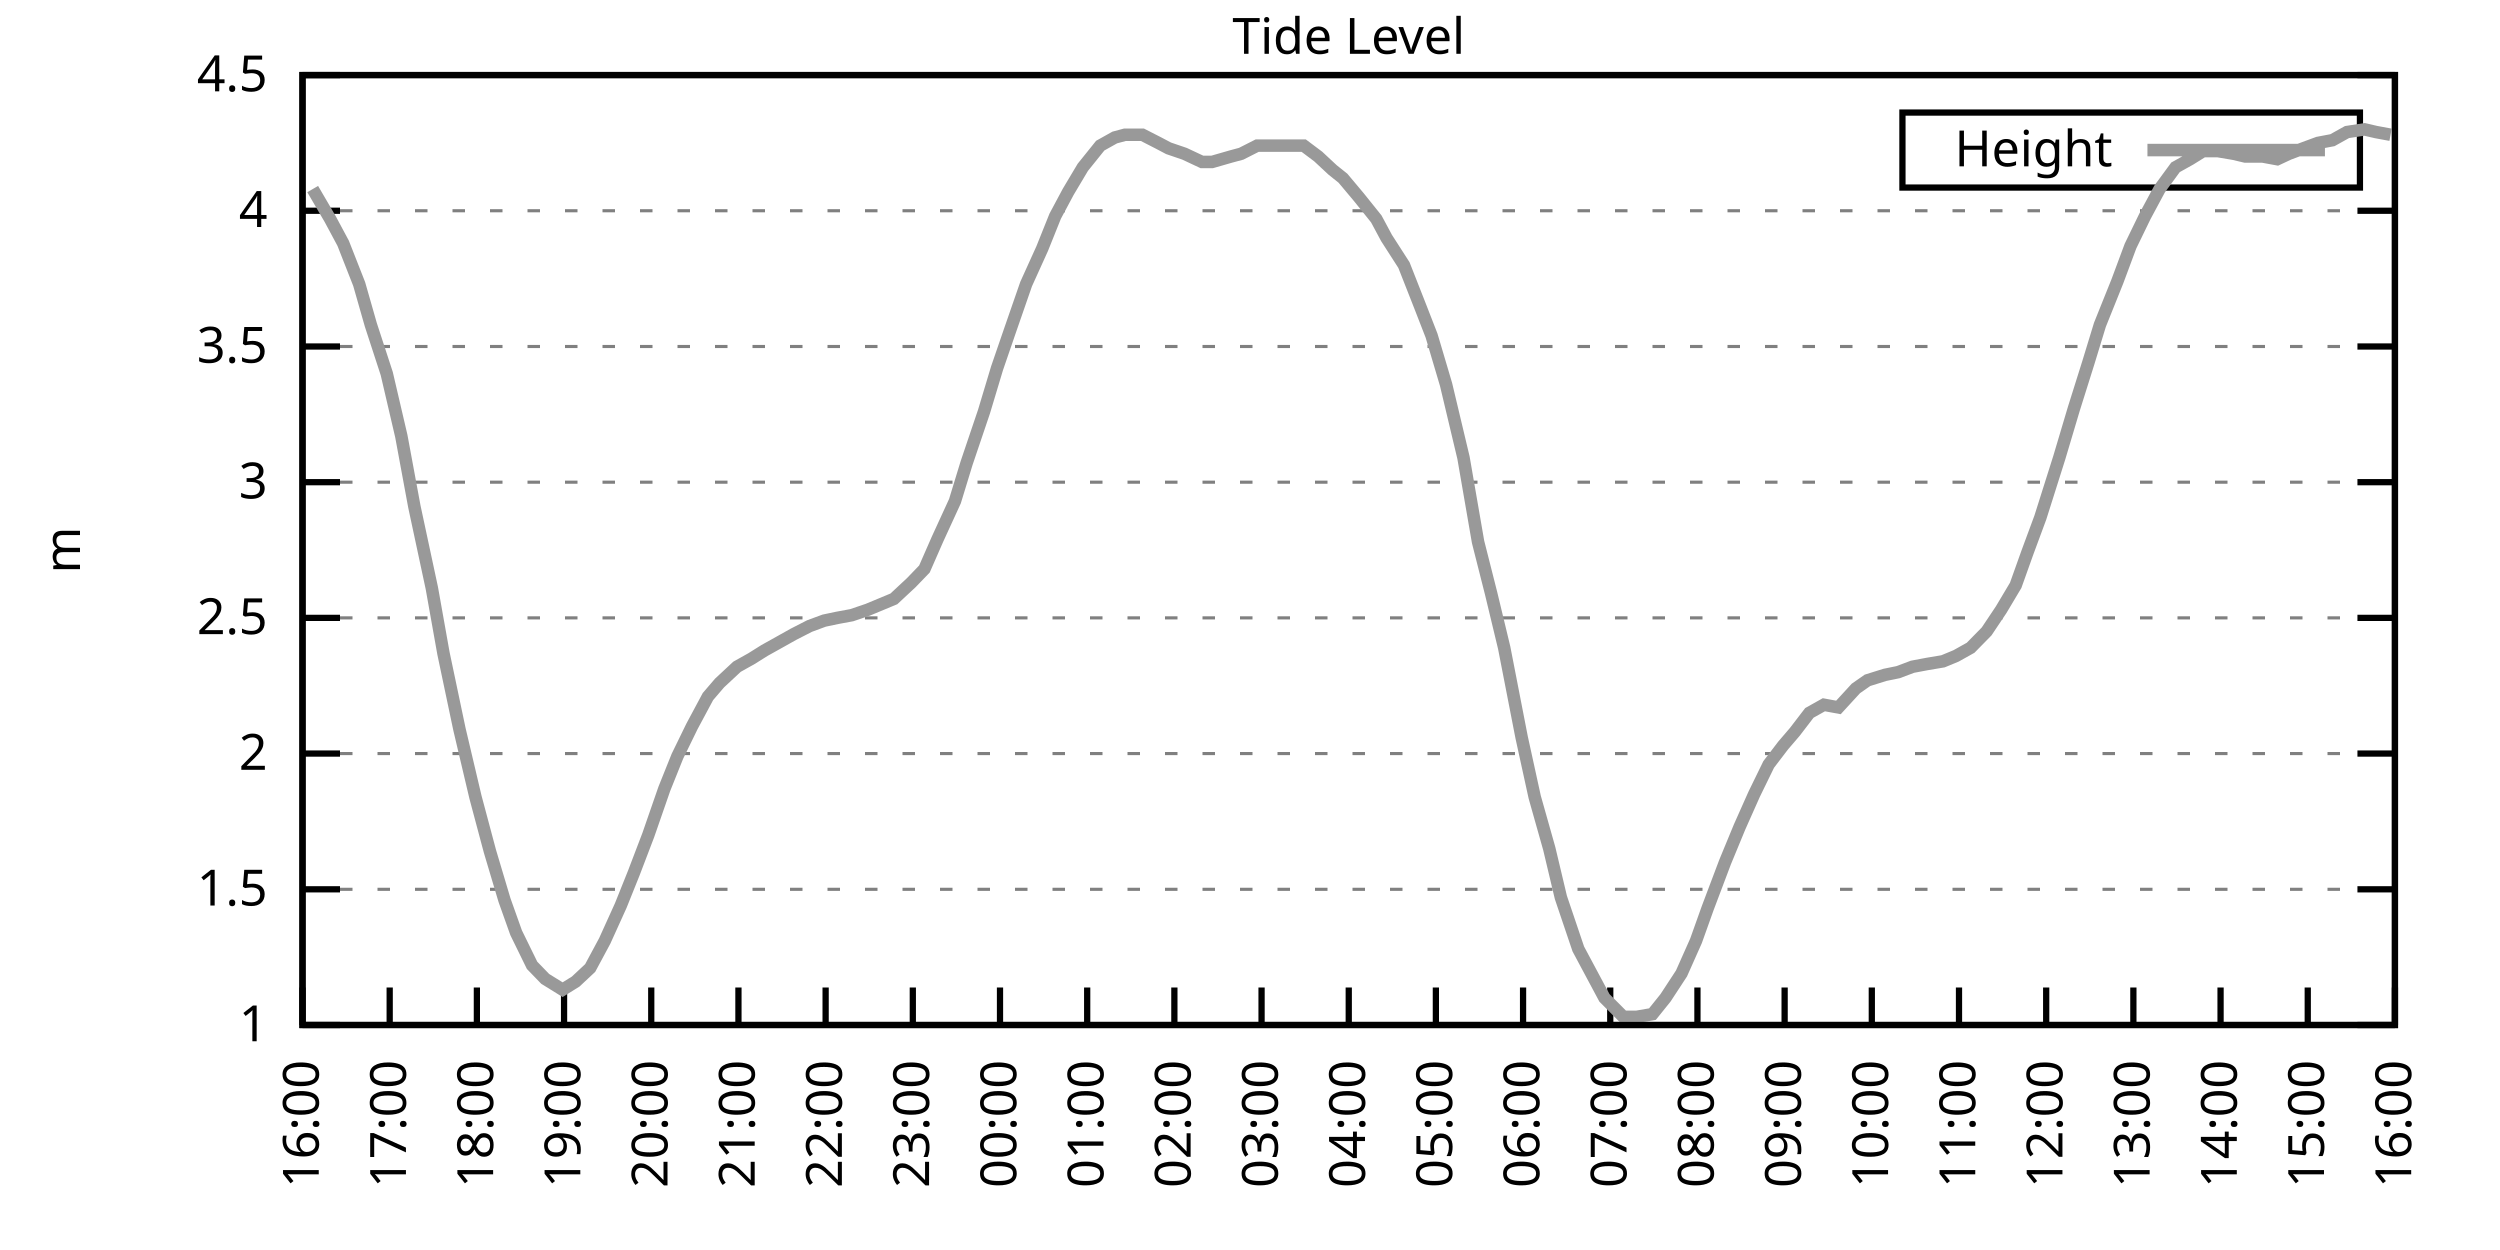
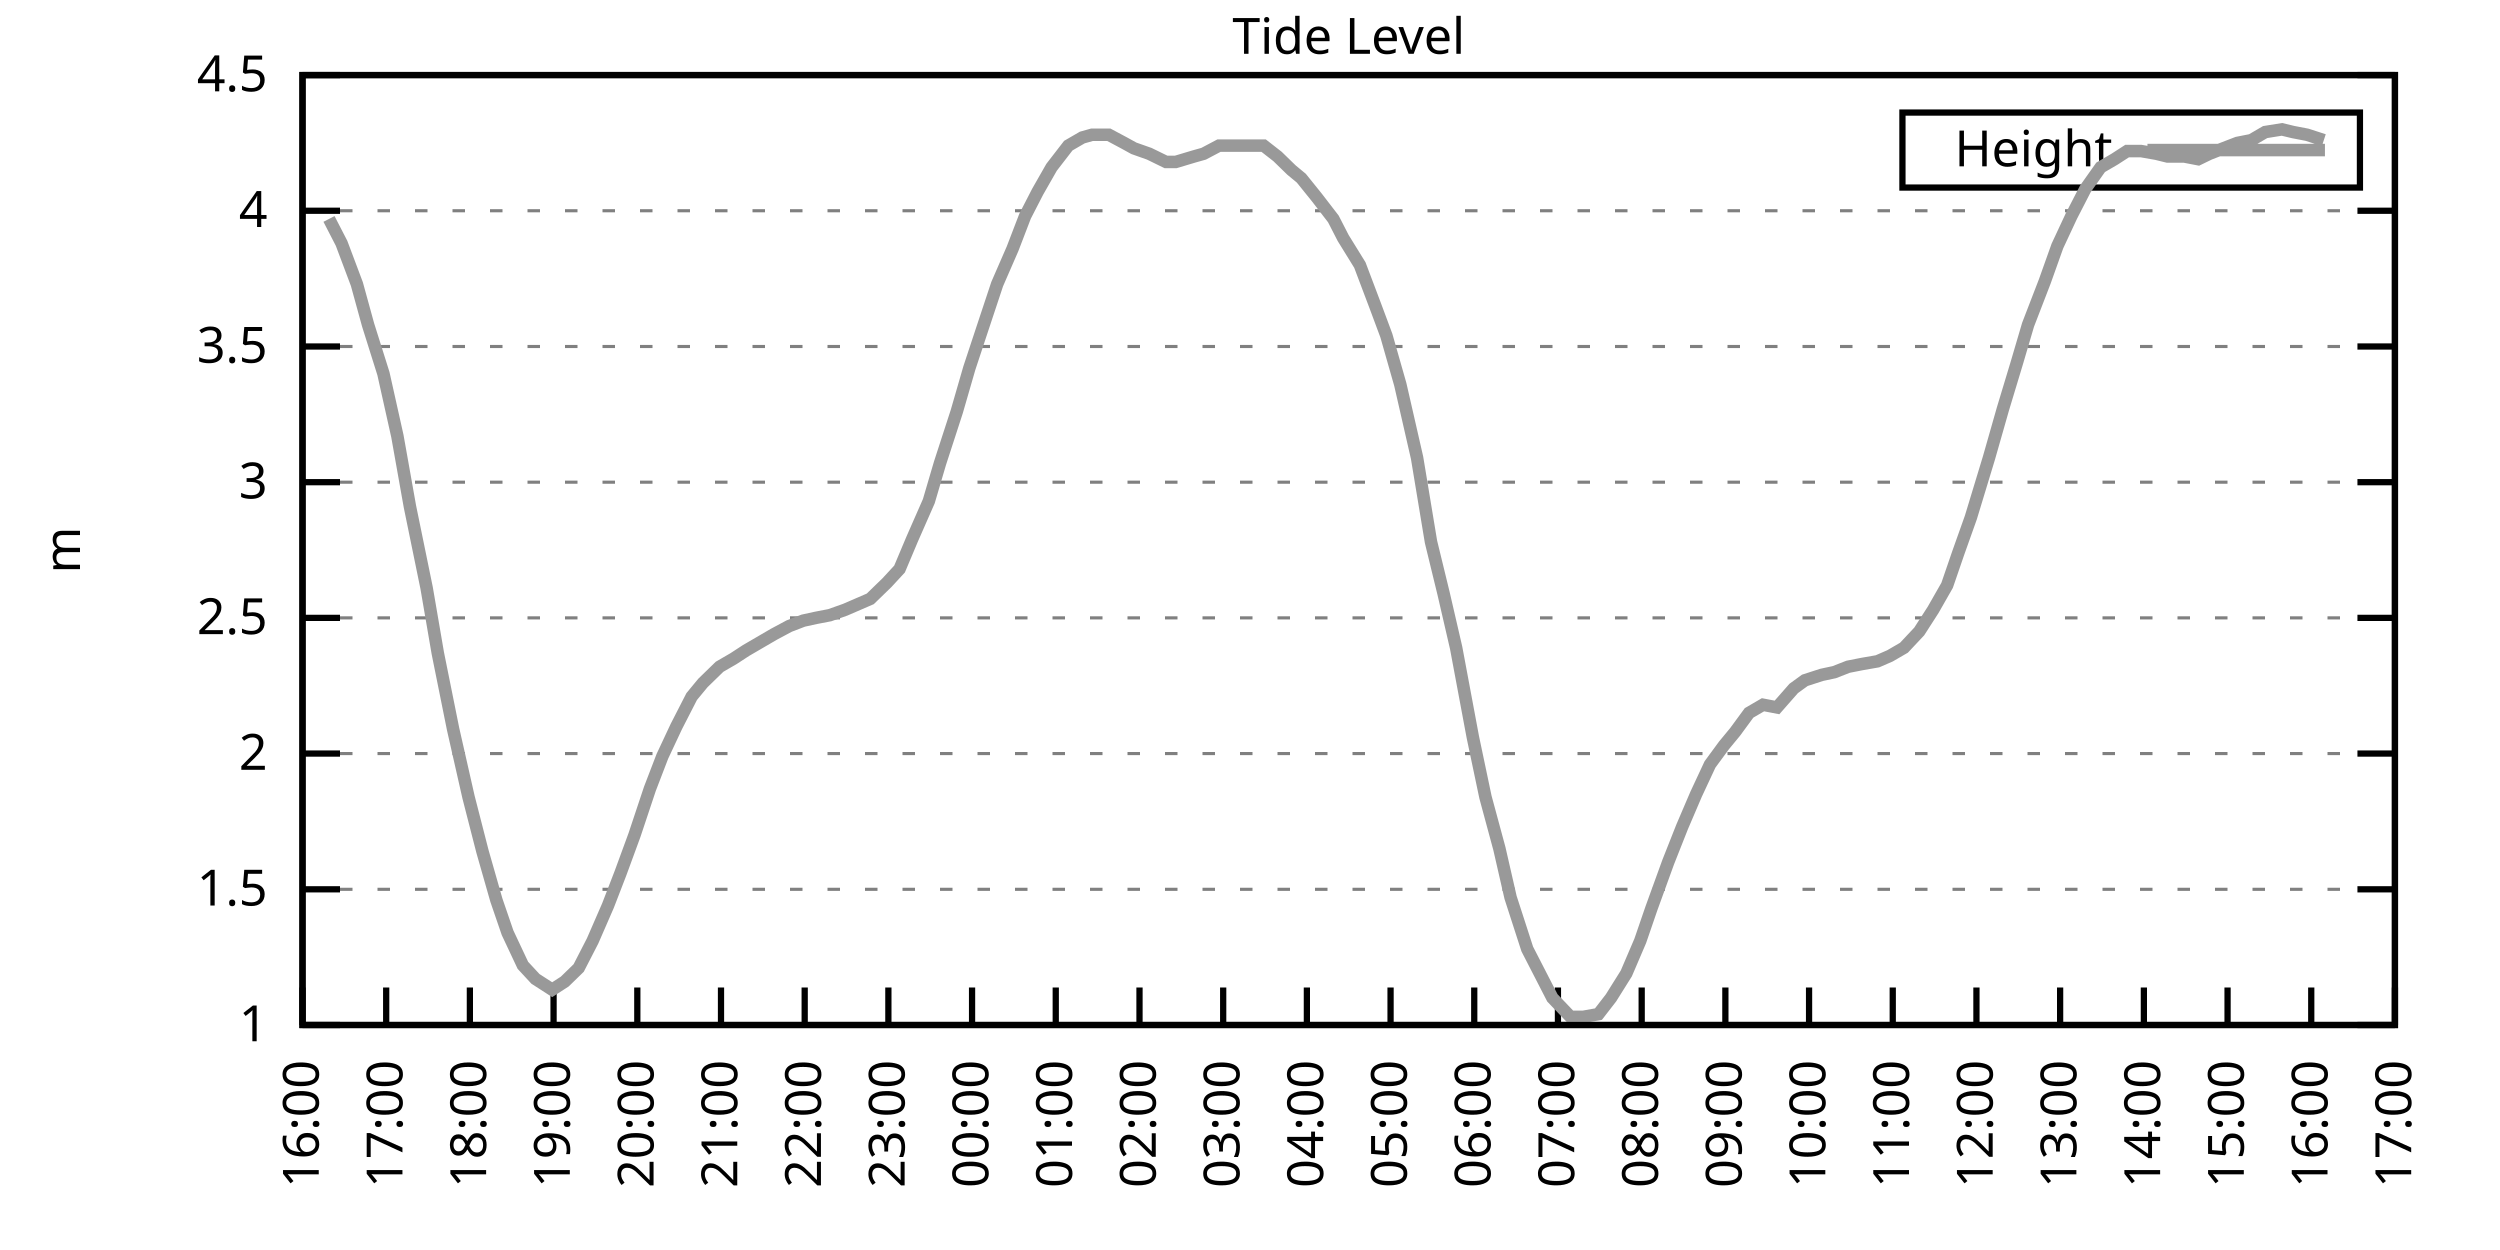
<svg xmlns="http://www.w3.org/2000/svg" xmlns:xlink="http://www.w3.org/1999/xlink" width="400" height="200" viewBox="0 0 400 200">
  <g id="gnuplot_canvas">
    <rect x="0" y="0" width="400" height="200" fill="none" />
    <defs>
      <circle id="gpDot" r="0.5" stroke-width="0.5" stroke="currentColor" />
      <path id="gpPt0" stroke-width="0.333" stroke="currentColor" d="M-1,0 h2 M0,-1 v2" />
      <path id="gpPt1" stroke-width="0.333" stroke="currentColor" d="M-1,-1 L1,1 M1,-1 L-1,1" />
      <path id="gpPt2" stroke-width="0.333" stroke="currentColor" d="M-1,0 L1,0 M0,-1 L0,1 M-1,-1 L1,1 M-1,1 L1,-1" />
      <rect id="gpPt3" stroke-width="0.333" stroke="currentColor" x="-1" y="-1" width="2" height="2" />
      <rect id="gpPt4" stroke-width="0.333" stroke="currentColor" fill="currentColor" x="-1" y="-1" width="2" height="2" />
      <circle id="gpPt5" stroke-width="0.333" stroke="currentColor" cx="0" cy="0" r="1" />
      <use xlink:href="#gpPt5" id="gpPt6" fill="currentColor" stroke="none" />
      <path id="gpPt7" stroke-width="0.333" stroke="currentColor" d="M0,-1.33 L-1.33,0.67 L1.33,0.67 z" />
      <use xlink:href="#gpPt7" id="gpPt8" fill="currentColor" stroke="none" />
      <use xlink:href="#gpPt7" id="gpPt9" stroke="currentColor" transform="rotate(180)" />
      <use xlink:href="#gpPt9" id="gpPt10" fill="currentColor" stroke="none" />
      <use xlink:href="#gpPt3" id="gpPt11" stroke="currentColor" transform="rotate(45)" />
      <use xlink:href="#gpPt11" id="gpPt12" fill="currentColor" stroke="none" />
      <path id="gpPt13" stroke-width="0.333" stroke="currentColor" d="M0,1.330 L1.265,0.411 L0.782,-1.067 L-0.782,-1.076 L-1.265,0.411 z" />
      <use xlink:href="#gpPt13" id="gpPt14" fill="currentColor" stroke="none" />
      <filter id="textbox" filterUnits="objectBoundingBox" x="0" y="0" height="1" width="1">
        <feFlood flood-color="white" flood-opacity="1" result="bgnd" />
        <feComposite in="SourceGraphic" in2="bgnd" operator="atop" />
      </filter>
      <filter id="greybox" filterUnits="objectBoundingBox" x="0" y="0" height="1" width="1">
        <feFlood flood-color="lightgrey" flood-opacity="1" result="grey" />
        <feComposite in="SourceGraphic" in2="grey" operator="atop" />
      </filter>
    </defs>
    <g fill="none" color="white" stroke="currentColor" stroke-width="1.00" stroke-linecap="butt" stroke-linejoin="miter">
</g>
    <g fill="none" color="black" stroke="currentColor" stroke-width="1.00" stroke-linecap="butt" stroke-linejoin="miter">
      <g stroke="none" shape-rendering="crispEdges">
        <polygon fill="rgb(255, 255, 255)" points="48.40,164.00 383.18,164.00 383.18,12.02 48.40,12.02 " />
      </g>
    </g>
    <g fill="none" color="black" stroke="currentColor" stroke-width="1.00" stroke-linecap="butt" stroke-linejoin="miter">
</g>
    <g fill="none" color="black" stroke="black" stroke-width="0.50" stroke-linecap="butt" stroke-linejoin="miter">
</g>
    <g fill="none" color="gray" stroke="currentColor" stroke-width="0.50" stroke-linecap="butt" stroke-linejoin="miter">
      <path stroke="gray" stroke-dasharray="2,4" class="gridline" d="M48.40,164.00 L383.19,164.00  " />
    </g>
    <g fill="none" color="gray" stroke="gray" stroke-width="1.00" stroke-linecap="butt" stroke-linejoin="miter">
</g>
    <g fill="none" color="black" stroke="currentColor" stroke-width="1.00" stroke-linecap="butt" stroke-linejoin="miter">
      <path stroke="black" d="M48.40,164.00 L54.40,164.00 M383.19,164.00 L377.19,164.00  " />
      <g transform="translate(42.80,166.60)" stroke="none" fill="black" font-family="Sans" font-size="8.00" text-anchor="end">
        <text>
          <tspan font-family="Sans"> 1</tspan>
        </text>
      </g>
    </g>
    <g fill="none" color="black" stroke="currentColor" stroke-width="1.00" stroke-linecap="butt" stroke-linejoin="miter">
</g>
    <g fill="none" color="black" stroke="black" stroke-width="0.50" stroke-linecap="butt" stroke-linejoin="miter">
</g>
    <g fill="none" color="gray" stroke="currentColor" stroke-width="0.50" stroke-linecap="butt" stroke-linejoin="miter">
      <path stroke="gray" stroke-dasharray="2,4" class="gridline" d="M48.40,142.29 L383.19,142.29  " />
    </g>
    <g fill="none" color="gray" stroke="gray" stroke-width="1.00" stroke-linecap="butt" stroke-linejoin="miter">
</g>
    <g fill="none" color="black" stroke="currentColor" stroke-width="1.00" stroke-linecap="butt" stroke-linejoin="miter">
      <path stroke="black" d="M48.40,142.29 L54.40,142.29 M383.19,142.29 L377.19,142.29  " />
      <g transform="translate(42.80,144.89)" stroke="none" fill="black" font-family="Sans" font-size="8.00" text-anchor="end">
        <text>
          <tspan font-family="Sans"> 1.5</tspan>
        </text>
      </g>
    </g>
    <g fill="none" color="black" stroke="currentColor" stroke-width="1.00" stroke-linecap="butt" stroke-linejoin="miter">
</g>
    <g fill="none" color="black" stroke="black" stroke-width="0.50" stroke-linecap="butt" stroke-linejoin="miter">
</g>
    <g fill="none" color="gray" stroke="currentColor" stroke-width="0.50" stroke-linecap="butt" stroke-linejoin="miter">
      <path stroke="gray" stroke-dasharray="2,4" class="gridline" d="M48.40,120.57 L383.19,120.57  " />
    </g>
    <g fill="none" color="gray" stroke="gray" stroke-width="1.00" stroke-linecap="butt" stroke-linejoin="miter">
</g>
    <g fill="none" color="black" stroke="currentColor" stroke-width="1.00" stroke-linecap="butt" stroke-linejoin="miter">
      <path stroke="black" d="M48.40,120.57 L54.40,120.57 M383.19,120.57 L377.19,120.57  " />
      <g transform="translate(42.80,123.17)" stroke="none" fill="black" font-family="Sans" font-size="8.00" text-anchor="end">
        <text>
          <tspan font-family="Sans"> 2</tspan>
        </text>
      </g>
    </g>
    <g fill="none" color="black" stroke="currentColor" stroke-width="1.00" stroke-linecap="butt" stroke-linejoin="miter">
</g>
    <g fill="none" color="black" stroke="black" stroke-width="0.50" stroke-linecap="butt" stroke-linejoin="miter">
</g>
    <g fill="none" color="gray" stroke="currentColor" stroke-width="0.50" stroke-linecap="butt" stroke-linejoin="miter">
      <path stroke="gray" stroke-dasharray="2,4" class="gridline" d="M48.40,98.86 L383.19,98.86  " />
    </g>
    <g fill="none" color="gray" stroke="gray" stroke-width="1.00" stroke-linecap="butt" stroke-linejoin="miter">
</g>
    <g fill="none" color="black" stroke="currentColor" stroke-width="1.00" stroke-linecap="butt" stroke-linejoin="miter">
      <path stroke="black" d="M48.40,98.86 L54.40,98.86 M383.19,98.86 L377.19,98.86  " />
      <g transform="translate(42.80,101.46)" stroke="none" fill="black" font-family="Sans" font-size="8.00" text-anchor="end">
        <text>
          <tspan font-family="Sans"> 2.5</tspan>
        </text>
      </g>
    </g>
    <g fill="none" color="black" stroke="currentColor" stroke-width="1.00" stroke-linecap="butt" stroke-linejoin="miter">
</g>
    <g fill="none" color="black" stroke="black" stroke-width="0.50" stroke-linecap="butt" stroke-linejoin="miter">
</g>
    <g fill="none" color="gray" stroke="currentColor" stroke-width="0.50" stroke-linecap="butt" stroke-linejoin="miter">
      <path stroke="gray" stroke-dasharray="2,4" class="gridline" d="M48.40,77.15 L383.19,77.15  " />
    </g>
    <g fill="none" color="gray" stroke="gray" stroke-width="1.00" stroke-linecap="butt" stroke-linejoin="miter">
</g>
    <g fill="none" color="black" stroke="currentColor" stroke-width="1.00" stroke-linecap="butt" stroke-linejoin="miter">
      <path stroke="black" d="M48.40,77.15 L54.40,77.15 M383.19,77.15 L377.19,77.15  " />
      <g transform="translate(42.80,79.75)" stroke="none" fill="black" font-family="Sans" font-size="8.00" text-anchor="end">
        <text>
          <tspan font-family="Sans"> 3</tspan>
        </text>
      </g>
    </g>
    <g fill="none" color="black" stroke="currentColor" stroke-width="1.00" stroke-linecap="butt" stroke-linejoin="miter">
</g>
    <g fill="none" color="black" stroke="black" stroke-width="0.50" stroke-linecap="butt" stroke-linejoin="miter">
</g>
    <g fill="none" color="gray" stroke="currentColor" stroke-width="0.50" stroke-linecap="butt" stroke-linejoin="miter">
      <path stroke="gray" stroke-dasharray="2,4" class="gridline" d="M48.40,55.44 L383.19,55.44  " />
    </g>
    <g fill="none" color="gray" stroke="gray" stroke-width="1.00" stroke-linecap="butt" stroke-linejoin="miter">
</g>
    <g fill="none" color="black" stroke="currentColor" stroke-width="1.00" stroke-linecap="butt" stroke-linejoin="miter">
      <path stroke="black" d="M48.40,55.44 L54.40,55.44 M383.19,55.44 L377.19,55.44  " />
      <g transform="translate(42.80,58.04)" stroke="none" fill="black" font-family="Sans" font-size="8.00" text-anchor="end">
        <text>
          <tspan font-family="Sans"> 3.5</tspan>
        </text>
      </g>
    </g>
    <g fill="none" color="black" stroke="currentColor" stroke-width="1.00" stroke-linecap="butt" stroke-linejoin="miter">
</g>
    <g fill="none" color="black" stroke="black" stroke-width="0.50" stroke-linecap="butt" stroke-linejoin="miter">
</g>
    <g fill="none" color="gray" stroke="currentColor" stroke-width="0.50" stroke-linecap="butt" stroke-linejoin="miter">
      <path stroke="gray" stroke-dasharray="2,4" class="gridline" d="M48.40,33.72 L383.19,33.72  " />
    </g>
    <g fill="none" color="gray" stroke="gray" stroke-width="1.00" stroke-linecap="butt" stroke-linejoin="miter">
</g>
    <g fill="none" color="black" stroke="currentColor" stroke-width="1.00" stroke-linecap="butt" stroke-linejoin="miter">
      <path stroke="black" d="M48.40,33.72 L54.40,33.72 M383.19,33.72 L377.19,33.72  " />
      <g transform="translate(42.80,36.32)" stroke="none" fill="black" font-family="Sans" font-size="8.00" text-anchor="end">
        <text>
          <tspan font-family="Sans"> 4</tspan>
        </text>
      </g>
    </g>
    <g fill="none" color="black" stroke="currentColor" stroke-width="1.00" stroke-linecap="butt" stroke-linejoin="miter">
</g>
    <g fill="none" color="black" stroke="black" stroke-width="0.50" stroke-linecap="butt" stroke-linejoin="miter">
</g>
    <g fill="none" color="gray" stroke="currentColor" stroke-width="0.50" stroke-linecap="butt" stroke-linejoin="miter">
      <path stroke="gray" stroke-dasharray="2,4" class="gridline" d="M48.40,12.01 L383.19,12.01  " />
    </g>
    <g fill="none" color="gray" stroke="gray" stroke-width="1.00" stroke-linecap="butt" stroke-linejoin="miter">
</g>
    <g fill="none" color="black" stroke="currentColor" stroke-width="1.00" stroke-linecap="butt" stroke-linejoin="miter">
      <path stroke="black" d="M48.40,12.01 L54.40,12.01 M383.19,12.01 L377.19,12.01  " />
      <g transform="translate(42.80,14.61)" stroke="none" fill="black" font-family="Sans" font-size="8.00" text-anchor="end">
        <text>
          <tspan font-family="Sans"> 4.5</tspan>
        </text>
      </g>
    </g>
    <g fill="none" color="black" stroke="currentColor" stroke-width="1.00" stroke-linecap="butt" stroke-linejoin="miter">
      <path stroke="black" d="M48.40,164.00 L48.40,158.00  " />
      <g transform="translate(51.00,169.60) rotate(270.00)" stroke="none" fill="black" font-family="Sans" font-size="8.00" text-anchor="end">
        <text>
          <tspan font-family="Sans">16:00</tspan>
        </text>
      </g>
    </g>
    <g fill="none" color="black" stroke="currentColor" stroke-width="1.00" stroke-linecap="butt" stroke-linejoin="miter">
-       <path stroke="black" d="M62.35,164.00 L62.35,158.00  " />
-       <g transform="translate(64.95,169.60) rotate(270.00)" stroke="none" fill="black" font-family="Sans" font-size="8.00" text-anchor="end">
+       <path stroke="black" d="M61.79,164.00 L61.79,158.00  " />
+       <g transform="translate(64.39,169.60) rotate(270.00)" stroke="none" fill="black" font-family="Sans" font-size="8.00" text-anchor="end">
        <text>
          <tspan font-family="Sans">17:00</tspan>
        </text>
      </g>
    </g>
    <g fill="none" color="black" stroke="currentColor" stroke-width="1.00" stroke-linecap="butt" stroke-linejoin="miter">
-       <path stroke="black" d="M76.30,164.00 L76.30,158.00  " />
-       <g transform="translate(78.90,169.60) rotate(270.00)" stroke="none" fill="black" font-family="Sans" font-size="8.00" text-anchor="end">
+       <path stroke="black" d="M75.18,164.00 L75.18,158.00  " />
+       <g transform="translate(77.78,169.60) rotate(270.00)" stroke="none" fill="black" font-family="Sans" font-size="8.00" text-anchor="end">
        <text>
          <tspan font-family="Sans">18:00</tspan>
        </text>
      </g>
    </g>
    <g fill="none" color="black" stroke="currentColor" stroke-width="1.00" stroke-linecap="butt" stroke-linejoin="miter">
-       <path stroke="black" d="M90.25,164.00 L90.25,158.00  " />
-       <g transform="translate(92.85,169.60) rotate(270.00)" stroke="none" fill="black" font-family="Sans" font-size="8.00" text-anchor="end">
+       <path stroke="black" d="M88.57,164.00 L88.57,158.00  " />
+       <g transform="translate(91.17,169.60) rotate(270.00)" stroke="none" fill="black" font-family="Sans" font-size="8.00" text-anchor="end">
        <text>
          <tspan font-family="Sans">19:00</tspan>
        </text>
      </g>
    </g>
    <g fill="none" color="black" stroke="currentColor" stroke-width="1.00" stroke-linecap="butt" stroke-linejoin="miter">
-       <path stroke="black" d="M104.20,164.00 L104.20,158.00  " />
-       <g transform="translate(106.80,169.60) rotate(270.00)" stroke="none" fill="black" font-family="Sans" font-size="8.00" text-anchor="end">
+       <path stroke="black" d="M101.97,164.00 L101.97,158.00  " />
+       <g transform="translate(104.57,169.60) rotate(270.00)" stroke="none" fill="black" font-family="Sans" font-size="8.00" text-anchor="end">
        <text>
          <tspan font-family="Sans">20:00</tspan>
        </text>
      </g>
    </g>
    <g fill="none" color="black" stroke="currentColor" stroke-width="1.00" stroke-linecap="butt" stroke-linejoin="miter">
-       <path stroke="black" d="M118.15,164.00 L118.15,158.00  " />
-       <g transform="translate(120.75,169.60) rotate(270.00)" stroke="none" fill="black" font-family="Sans" font-size="8.00" text-anchor="end">
+       <path stroke="black" d="M115.36,164.00 L115.36,158.00  " />
+       <g transform="translate(117.96,169.60) rotate(270.00)" stroke="none" fill="black" font-family="Sans" font-size="8.00" text-anchor="end">
        <text>
          <tspan font-family="Sans">21:00</tspan>
        </text>
      </g>
    </g>
    <g fill="none" color="black" stroke="currentColor" stroke-width="1.00" stroke-linecap="butt" stroke-linejoin="miter">
-       <path stroke="black" d="M132.10,164.00 L132.10,158.00  " />
-       <g transform="translate(134.70,169.60) rotate(270.00)" stroke="none" fill="black" font-family="Sans" font-size="8.00" text-anchor="end">
+       <path stroke="black" d="M128.75,164.00 L128.75,158.00  " />
+       <g transform="translate(131.35,169.60) rotate(270.00)" stroke="none" fill="black" font-family="Sans" font-size="8.00" text-anchor="end">
        <text>
          <tspan font-family="Sans">22:00</tspan>
        </text>
      </g>
    </g>
    <g fill="none" color="black" stroke="currentColor" stroke-width="1.00" stroke-linecap="butt" stroke-linejoin="miter">
-       <path stroke="black" d="M146.05,164.00 L146.05,158.00  " />
-       <g transform="translate(148.65,169.60) rotate(270.00)" stroke="none" fill="black" font-family="Sans" font-size="8.00" text-anchor="end">
+       <path stroke="black" d="M142.14,164.00 L142.14,158.00  " />
+       <g transform="translate(144.74,169.60) rotate(270.00)" stroke="none" fill="black" font-family="Sans" font-size="8.00" text-anchor="end">
        <text>
          <tspan font-family="Sans">23:00</tspan>
        </text>
      </g>
    </g>
    <g fill="none" color="black" stroke="currentColor" stroke-width="1.00" stroke-linecap="butt" stroke-linejoin="miter">
-       <path stroke="black" d="M160.00,164.00 L160.00,158.00  " />
-       <g transform="translate(162.60,169.60) rotate(270.00)" stroke="none" fill="black" font-family="Sans" font-size="8.00" text-anchor="end">
+       <path stroke="black" d="M155.53,164.00 L155.53,158.00  " />
+       <g transform="translate(158.13,169.60) rotate(270.00)" stroke="none" fill="black" font-family="Sans" font-size="8.00" text-anchor="end">
        <text>
          <tspan font-family="Sans">00:00</tspan>
        </text>
      </g>
    </g>
    <g fill="none" color="black" stroke="currentColor" stroke-width="1.00" stroke-linecap="butt" stroke-linejoin="miter">
-       <path stroke="black" d="M173.95,164.00 L173.95,158.00  " />
-       <g transform="translate(176.55,169.60) rotate(270.00)" stroke="none" fill="black" font-family="Sans" font-size="8.00" text-anchor="end">
+       <path stroke="black" d="M168.92,164.00 L168.92,158.00  " />
+       <g transform="translate(171.52,169.60) rotate(270.00)" stroke="none" fill="black" font-family="Sans" font-size="8.00" text-anchor="end">
        <text>
          <tspan font-family="Sans">01:00</tspan>
        </text>
      </g>
    </g>
    <g fill="none" color="black" stroke="currentColor" stroke-width="1.00" stroke-linecap="butt" stroke-linejoin="miter">
-       <path stroke="black" d="M187.90,164.00 L187.90,158.00  " />
-       <g transform="translate(190.50,169.60) rotate(270.00)" stroke="none" fill="black" font-family="Sans" font-size="8.00" text-anchor="end">
+       <path stroke="black" d="M182.32,164.00 L182.32,158.00  " />
+       <g transform="translate(184.92,169.60) rotate(270.00)" stroke="none" fill="black" font-family="Sans" font-size="8.00" text-anchor="end">
        <text>
          <tspan font-family="Sans">02:00</tspan>
        </text>
      </g>
    </g>
    <g fill="none" color="black" stroke="currentColor" stroke-width="1.00" stroke-linecap="butt" stroke-linejoin="miter">
-       <path stroke="black" d="M201.85,164.00 L201.85,158.00  " />
-       <g transform="translate(204.45,169.60) rotate(270.00)" stroke="none" fill="black" font-family="Sans" font-size="8.00" text-anchor="end">
+       <path stroke="black" d="M195.71,164.00 L195.71,158.00  " />
+       <g transform="translate(198.31,169.60) rotate(270.00)" stroke="none" fill="black" font-family="Sans" font-size="8.00" text-anchor="end">
        <text>
          <tspan font-family="Sans">03:00</tspan>
        </text>
      </g>
    </g>
    <g fill="none" color="black" stroke="currentColor" stroke-width="1.00" stroke-linecap="butt" stroke-linejoin="miter">
-       <path stroke="black" d="M215.80,164.00 L215.80,158.00  " />
-       <g transform="translate(218.40,169.60) rotate(270.00)" stroke="none" fill="black" font-family="Sans" font-size="8.00" text-anchor="end">
+       <path stroke="black" d="M209.10,164.00 L209.10,158.00  " />
+       <g transform="translate(211.70,169.60) rotate(270.00)" stroke="none" fill="black" font-family="Sans" font-size="8.00" text-anchor="end">
        <text>
          <tspan font-family="Sans">04:00</tspan>
        </text>
      </g>
    </g>
    <g fill="none" color="black" stroke="currentColor" stroke-width="1.00" stroke-linecap="butt" stroke-linejoin="miter">
-       <path stroke="black" d="M229.74,164.00 L229.74,158.00  " />
-       <g transform="translate(232.34,169.60) rotate(270.00)" stroke="none" fill="black" font-family="Sans" font-size="8.00" text-anchor="end">
+       <path stroke="black" d="M222.49,164.00 L222.49,158.00  " />
+       <g transform="translate(225.09,169.60) rotate(270.00)" stroke="none" fill="black" font-family="Sans" font-size="8.00" text-anchor="end">
        <text>
          <tspan font-family="Sans">05:00</tspan>
        </text>
      </g>
    </g>
    <g fill="none" color="black" stroke="currentColor" stroke-width="1.00" stroke-linecap="butt" stroke-linejoin="miter">
-       <path stroke="black" d="M243.69,164.00 L243.69,158.00  " />
-       <g transform="translate(246.29,169.60) rotate(270.00)" stroke="none" fill="black" font-family="Sans" font-size="8.00" text-anchor="end">
+       <path stroke="black" d="M235.88,164.00 L235.88,158.00  " />
+       <g transform="translate(238.48,169.60) rotate(270.00)" stroke="none" fill="black" font-family="Sans" font-size="8.00" text-anchor="end">
        <text>
          <tspan font-family="Sans">06:00</tspan>
        </text>
      </g>
    </g>
    <g fill="none" color="black" stroke="currentColor" stroke-width="1.00" stroke-linecap="butt" stroke-linejoin="miter">
-       <path stroke="black" d="M257.64,164.00 L257.64,158.00  " />
-       <g transform="translate(260.24,169.60) rotate(270.00)" stroke="none" fill="black" font-family="Sans" font-size="8.00" text-anchor="end">
+       <path stroke="black" d="M249.27,164.00 L249.27,158.00  " />
+       <g transform="translate(251.87,169.60) rotate(270.00)" stroke="none" fill="black" font-family="Sans" font-size="8.00" text-anchor="end">
        <text>
          <tspan font-family="Sans">07:00</tspan>
        </text>
      </g>
    </g>
    <g fill="none" color="black" stroke="currentColor" stroke-width="1.00" stroke-linecap="butt" stroke-linejoin="miter">
-       <path stroke="black" d="M271.59,164.00 L271.59,158.00  " />
-       <g transform="translate(274.19,169.60) rotate(270.00)" stroke="none" fill="black" font-family="Sans" font-size="8.00" text-anchor="end">
+       <path stroke="black" d="M262.67,164.00 L262.67,158.00  " />
+       <g transform="translate(265.27,169.60) rotate(270.00)" stroke="none" fill="black" font-family="Sans" font-size="8.00" text-anchor="end">
        <text>
          <tspan font-family="Sans">08:00</tspan>
        </text>
      </g>
    </g>
    <g fill="none" color="black" stroke="currentColor" stroke-width="1.00" stroke-linecap="butt" stroke-linejoin="miter">
-       <path stroke="black" d="M285.54,164.00 L285.54,158.00  " />
-       <g transform="translate(288.14,169.60) rotate(270.00)" stroke="none" fill="black" font-family="Sans" font-size="8.00" text-anchor="end">
+       <path stroke="black" d="M276.06,164.00 L276.06,158.00  " />
+       <g transform="translate(278.66,169.60) rotate(270.00)" stroke="none" fill="black" font-family="Sans" font-size="8.00" text-anchor="end">
        <text>
          <tspan font-family="Sans">09:00</tspan>
        </text>
      </g>
    </g>
    <g fill="none" color="black" stroke="currentColor" stroke-width="1.00" stroke-linecap="butt" stroke-linejoin="miter">
-       <path stroke="black" d="M299.49,164.00 L299.49,158.00  " />
-       <g transform="translate(302.09,169.60) rotate(270.00)" stroke="none" fill="black" font-family="Sans" font-size="8.00" text-anchor="end">
+       <path stroke="black" d="M289.45,164.00 L289.45,158.00  " />
+       <g transform="translate(292.05,169.60) rotate(270.00)" stroke="none" fill="black" font-family="Sans" font-size="8.00" text-anchor="end">
        <text>
          <tspan font-family="Sans">10:00</tspan>
        </text>
      </g>
    </g>
    <g fill="none" color="black" stroke="currentColor" stroke-width="1.00" stroke-linecap="butt" stroke-linejoin="miter">
-       <path stroke="black" d="M313.44,164.00 L313.44,158.00  " />
-       <g transform="translate(316.04,169.60) rotate(270.00)" stroke="none" fill="black" font-family="Sans" font-size="8.00" text-anchor="end">
+       <path stroke="black" d="M302.84,164.00 L302.84,158.00  " />
+       <g transform="translate(305.44,169.60) rotate(270.00)" stroke="none" fill="black" font-family="Sans" font-size="8.00" text-anchor="end">
        <text>
          <tspan font-family="Sans">11:00</tspan>
        </text>
      </g>
    </g>
    <g fill="none" color="black" stroke="currentColor" stroke-width="1.00" stroke-linecap="butt" stroke-linejoin="miter">
-       <path stroke="black" d="M327.39,164.00 L327.39,158.00  " />
-       <g transform="translate(329.99,169.60) rotate(270.00)" stroke="none" fill="black" font-family="Sans" font-size="8.00" text-anchor="end">
+       <path stroke="black" d="M316.23,164.00 L316.23,158.00  " />
+       <g transform="translate(318.83,169.60) rotate(270.00)" stroke="none" fill="black" font-family="Sans" font-size="8.00" text-anchor="end">
        <text>
          <tspan font-family="Sans">12:00</tspan>
        </text>
      </g>
    </g>
    <g fill="none" color="black" stroke="currentColor" stroke-width="1.00" stroke-linecap="butt" stroke-linejoin="miter">
-       <path stroke="black" d="M341.34,164.00 L341.34,158.00  " />
-       <g transform="translate(343.94,169.60) rotate(270.00)" stroke="none" fill="black" font-family="Sans" font-size="8.00" text-anchor="end">
+       <path stroke="black" d="M329.62,164.00 L329.62,158.00  " />
+       <g transform="translate(332.22,169.60) rotate(270.00)" stroke="none" fill="black" font-family="Sans" font-size="8.00" text-anchor="end">
        <text>
          <tspan font-family="Sans">13:00</tspan>
        </text>
      </g>
    </g>
    <g fill="none" color="black" stroke="currentColor" stroke-width="1.00" stroke-linecap="butt" stroke-linejoin="miter">
-       <path stroke="black" d="M355.29,164.00 L355.29,158.00  " />
-       <g transform="translate(357.89,169.60) rotate(270.00)" stroke="none" fill="black" font-family="Sans" font-size="8.00" text-anchor="end">
+       <path stroke="black" d="M343.02,164.00 L343.02,158.00  " />
+       <g transform="translate(345.62,169.60) rotate(270.00)" stroke="none" fill="black" font-family="Sans" font-size="8.00" text-anchor="end">
        <text>
          <tspan font-family="Sans">14:00</tspan>
        </text>
      </g>
    </g>
    <g fill="none" color="black" stroke="currentColor" stroke-width="1.00" stroke-linecap="butt" stroke-linejoin="miter">
-       <path stroke="black" d="M369.24,164.00 L369.24,158.00  " />
-       <g transform="translate(371.84,169.60) rotate(270.00)" stroke="none" fill="black" font-family="Sans" font-size="8.00" text-anchor="end">
+       <path stroke="black" d="M356.41,164.00 L356.41,158.00  " />
+       <g transform="translate(359.01,169.60) rotate(270.00)" stroke="none" fill="black" font-family="Sans" font-size="8.00" text-anchor="end">
        <text>
          <tspan font-family="Sans">15:00</tspan>
+         </text>
+       </g>
+     </g>
+     <g fill="none" color="black" stroke="currentColor" stroke-width="1.00" stroke-linecap="butt" stroke-linejoin="miter">
+       <path stroke="black" d="M369.80,164.00 L369.80,158.00  " />
+       <g transform="translate(372.40,169.60) rotate(270.00)" stroke="none" fill="black" font-family="Sans" font-size="8.00" text-anchor="end">
+         <text>
+           <tspan font-family="Sans">16:00</tspan>
        </text>
      </g>
    </g>
    <g fill="none" color="black" stroke="currentColor" stroke-width="1.00" stroke-linecap="butt" stroke-linejoin="miter">
      <path stroke="black" d="M383.19,164.00 L383.19,158.00  " />
      <g transform="translate(385.79,169.60) rotate(270.00)" stroke="none" fill="black" font-family="Sans" font-size="8.00" text-anchor="end">
        <text>
-           <tspan font-family="Sans">16:00</tspan>
+           <tspan font-family="Sans">17:00</tspan>
        </text>
      </g>
    </g>
    <g fill="none" color="black" stroke="currentColor" stroke-width="1.00" stroke-linecap="butt" stroke-linejoin="miter">
</g>
    <g fill="none" color="black" stroke="currentColor" stroke-width="1.00" stroke-linecap="butt" stroke-linejoin="miter">
      <path stroke="black" d="M48.40,12.01 L48.40,164.00 L383.19,164.00 L383.19,12.01 L48.40,12.01 Z  " />
    </g>
    <g fill="none" color="black" stroke="currentColor" stroke-width="1.00" stroke-linecap="butt" stroke-linejoin="miter">
</g>
    <g fill="none" color="black" stroke="currentColor" stroke-width="1.00" stroke-linecap="butt" stroke-linejoin="miter">
      <path stroke="black" d="M304.39,30.01 L304.39,18.01 L377.59,18.01 L377.59,30.01 L304.39,30.01 Z  " />
    </g>
    <g id="Tide_level_plot_1">
      <g fill="none" color="white" stroke="black" stroke-width="2.00" stroke-linecap="butt" stroke-linejoin="miter">
</g>
      <g fill="none" color="black" stroke="currentColor" stroke-width="2.00" stroke-linecap="butt" stroke-linejoin="miter">
        <g transform="translate(337.99,26.61)" stroke="none" fill="black" font-family="Sans" font-size="8.00" text-anchor="end">
          <text>
            <tspan font-family="Sans">Height</tspan>
          </text>
        </g>
      </g>
      <g fill="none" color="black" stroke="currentColor" stroke-width="2.00" stroke-linecap="butt" stroke-linejoin="miter">
-         <path stroke="rgb(153, 153, 153)" d="M343.59,24.01 L371.99,24.01 M50.03,30.25 L52.82,35.03 L54.91,38.93 L57.47,45.45 L59.33,51.96 L61.88,59.78   L64.21,69.77 L66.30,81.06 L69.09,94.08 L70.95,104.51 L73.51,116.67 L76.07,127.52 L78.39,136.21 L80.72,144.02   L82.58,149.24 L85.13,154.45 L87.23,156.62 L90.02,158.35 L92.11,157.05 L94.43,154.88 L96.76,150.54 L99.32,144.89   L101.41,139.68 L103.73,133.60 L106.29,126.22 L108.38,121.01 L110.71,116.23 L113.27,111.45 L115.13,109.28 L117.92,106.68   L120.24,105.38 L122.33,104.07 L124.66,102.77 L126.98,101.47 L129.54,100.16 L131.87,99.30 L133.96,98.86 L136.28,98.43   L138.84,97.56 L140.93,96.69 L143.02,95.82 L145.81,93.22 L147.91,91.04 L150.00,86.27 L152.79,80.19 L154.65,74.11   L157.44,65.86 L159.53,58.91 L161.62,52.83 L164.18,45.45 L166.74,39.80 L168.83,34.59 L170.92,30.68 L173.25,26.77   L176.04,23.30 L178.36,22.00 L179.99,21.56 L182.78,21.56 L185.34,22.87 L186.97,23.73 L189.52,24.60 L192.31,25.91   L193.94,25.91 L196.96,25.04 L198.59,24.60 L201.15,23.30 L203.94,23.30 L205.57,23.30 L208.59,23.30 L210.91,25.04   L213.24,27.21 L214.87,28.51 L217.42,31.55 L220.21,35.03 L221.84,38.07 L224.63,42.41 L227.19,48.92 L229.05,53.70   L231.37,61.52 L234.16,73.24 L236.49,86.70 L238.58,94.95 L240.67,103.64 L243.46,117.97 L245.55,127.52 L247.88,135.77   L249.74,143.59 L252.53,151.84 L254.62,155.75 L256.71,159.66 L259.74,162.70 L261.83,162.70 L264.39,162.26 L266.48,159.66   L269.04,155.75 L271.36,150.54 L273.22,145.33 L276.01,137.94 L278.34,132.30 L280.66,127.09 L282.99,122.31 L285.31,119.27   L287.17,117.10 L289.50,114.06 L291.82,112.76 L294.15,113.19 L296.94,110.15 L298.80,108.85 L301.58,107.98 L303.68,107.55   L306.00,106.68 L308.33,106.24 L310.88,105.81 L312.98,104.94 L315.30,103.64 L317.86,101.03 L320.18,97.56 L322.51,93.65   L324.37,88.44 L326.46,82.79 L329.48,73.24 L331.81,65.42 L334.13,58.04 L335.99,51.96 L338.78,45.01 L340.88,39.37   L343.20,34.59 L345.53,30.25 L348.08,26.77 L350.41,25.47 L352.50,24.17 L354.83,24.17 L357.38,24.60 L359.24,25.04   L362.03,25.04 L364.36,25.47 L366.22,24.60 L368.54,23.73 L370.87,22.87 L373.19,22.43 L375.52,21.13 L378.31,20.70   L380.17,21.13 L382.49,21.56  " />
+         <path stroke="rgb(153, 153, 153)" d="M343.59,24.01 L371.99,24.01 M52.64,35.03 L54.65,38.93 L57.10,45.45 L58.89,51.96 L61.35,59.78 L63.58,69.77   L65.59,81.06 L68.26,94.08 L70.05,104.51 L72.50,116.67 L74.96,127.52 L77.19,136.21 L79.42,144.02 L81.21,149.24   L83.66,154.45 L85.67,156.62 L88.35,158.35 L90.36,157.05 L92.59,154.88 L94.82,150.54 L97.28,144.89 L99.29,139.68   L101.52,133.60 L103.98,126.22 L105.98,121.01 L108.22,116.23 L110.67,111.45 L112.46,109.28 L115.13,106.68 L117.37,105.38   L119.38,104.07 L121.61,102.77 L123.84,101.47 L126.29,100.16 L128.53,99.30 L130.54,98.86 L132.77,98.43 L135.22,97.56   L137.23,96.69 L139.24,95.82 L141.92,93.22 L143.93,91.04 L145.94,86.27 L148.61,80.19 L150.40,74.11 L153.08,65.86   L155.09,58.91 L157.10,52.83 L159.55,45.45 L162.01,39.80 L164.01,34.59 L166.02,30.68 L168.25,26.77 L170.93,23.30   L173.17,22.00 L174.73,21.56 L177.41,21.56 L179.86,22.87 L181.42,23.73 L183.88,24.60 L186.56,25.91 L188.12,25.91   L191.02,25.04 L192.58,24.60 L195.04,23.30 L197.72,23.30 L199.28,23.30 L202.18,23.30 L204.41,25.04 L206.64,27.21   L208.21,28.51 L210.66,31.55 L213.34,35.03 L214.90,38.07 L217.58,42.41 L220.04,48.92 L221.82,53.70 L224.05,61.52   L226.73,73.24 L228.96,86.70 L230.97,94.95 L232.98,103.64 L235.66,117.97 L237.67,127.52 L239.90,135.77 L241.69,143.59   L244.36,151.84 L246.37,155.75 L248.38,159.66 L251.28,162.70 L253.29,162.70 L255.75,162.26 L257.76,159.66 L260.21,155.75   L262.44,150.54 L264.23,145.33 L266.91,137.94 L269.14,132.30 L271.37,127.09 L273.60,122.31 L275.83,119.27 L277.62,117.10   L279.85,114.06 L282.08,112.76 L284.32,113.19 L286.99,110.15 L288.78,108.85 L291.46,107.98 L293.47,107.55 L295.70,106.68   L297.93,106.24 L300.39,105.81 L302.39,104.94 L304.63,103.64 L307.08,101.03 L309.31,97.56 L311.54,93.65 L313.33,88.44   L315.34,82.79 L318.24,73.24 L320.47,65.42 L322.70,58.04 L324.49,51.96 L327.17,45.01 L329.18,39.37 L331.41,34.59   L333.64,30.25 L336.10,26.77 L338.33,25.47 L340.34,24.17 L342.57,24.17 L345.02,24.60 L346.81,25.04 L349.49,25.04   L351.72,25.47 L353.51,24.60 L355.74,23.73 L357.97,22.87 L360.20,22.43 L362.43,21.13 L365.11,20.70 L366.90,21.13   L369.13,21.56 L371.81,22.43  " />
      </g>
    </g>
    <g fill="none" color="black" stroke="currentColor" stroke-width="2.00" stroke-linecap="butt" stroke-linejoin="miter">
</g>
    <g fill="none" color="black" stroke="black" stroke-width="1.00" stroke-linecap="butt" stroke-linejoin="miter">
</g>
    <g fill="none" color="black" stroke="currentColor" stroke-width="1.00" stroke-linecap="butt" stroke-linejoin="miter">
      <path stroke="black" d="M48.40,12.01 L48.40,164.00 L383.19,164.00 L383.19,12.01 L48.40,12.01 Z  " />
      <g transform="translate(12.80,88.01) rotate(270.00)" stroke="none" fill="black" font-family="Sans" font-size="8.00" text-anchor="middle">
        <text>
          <tspan font-family="Sans">m</tspan>
        </text>
      </g>
    </g>
    <g fill="none" color="black" stroke="currentColor" stroke-width="1.00" stroke-linecap="butt" stroke-linejoin="miter">
</g>
    <g fill="none" color="black" stroke="currentColor" stroke-width="1.00" stroke-linecap="butt" stroke-linejoin="miter">
      <g transform="translate(215.79,8.61)" stroke="none" fill="black" font-family="Sans" font-size="8.00" text-anchor="middle">
        <text>
          <tspan font-family="Sans">Tide Level</tspan>
        </text>
      </g>
    </g>
    <g fill="none" color="black" stroke="currentColor" stroke-width="1.00" stroke-linecap="butt" stroke-linejoin="miter">
</g>
  </g>
</svg>
